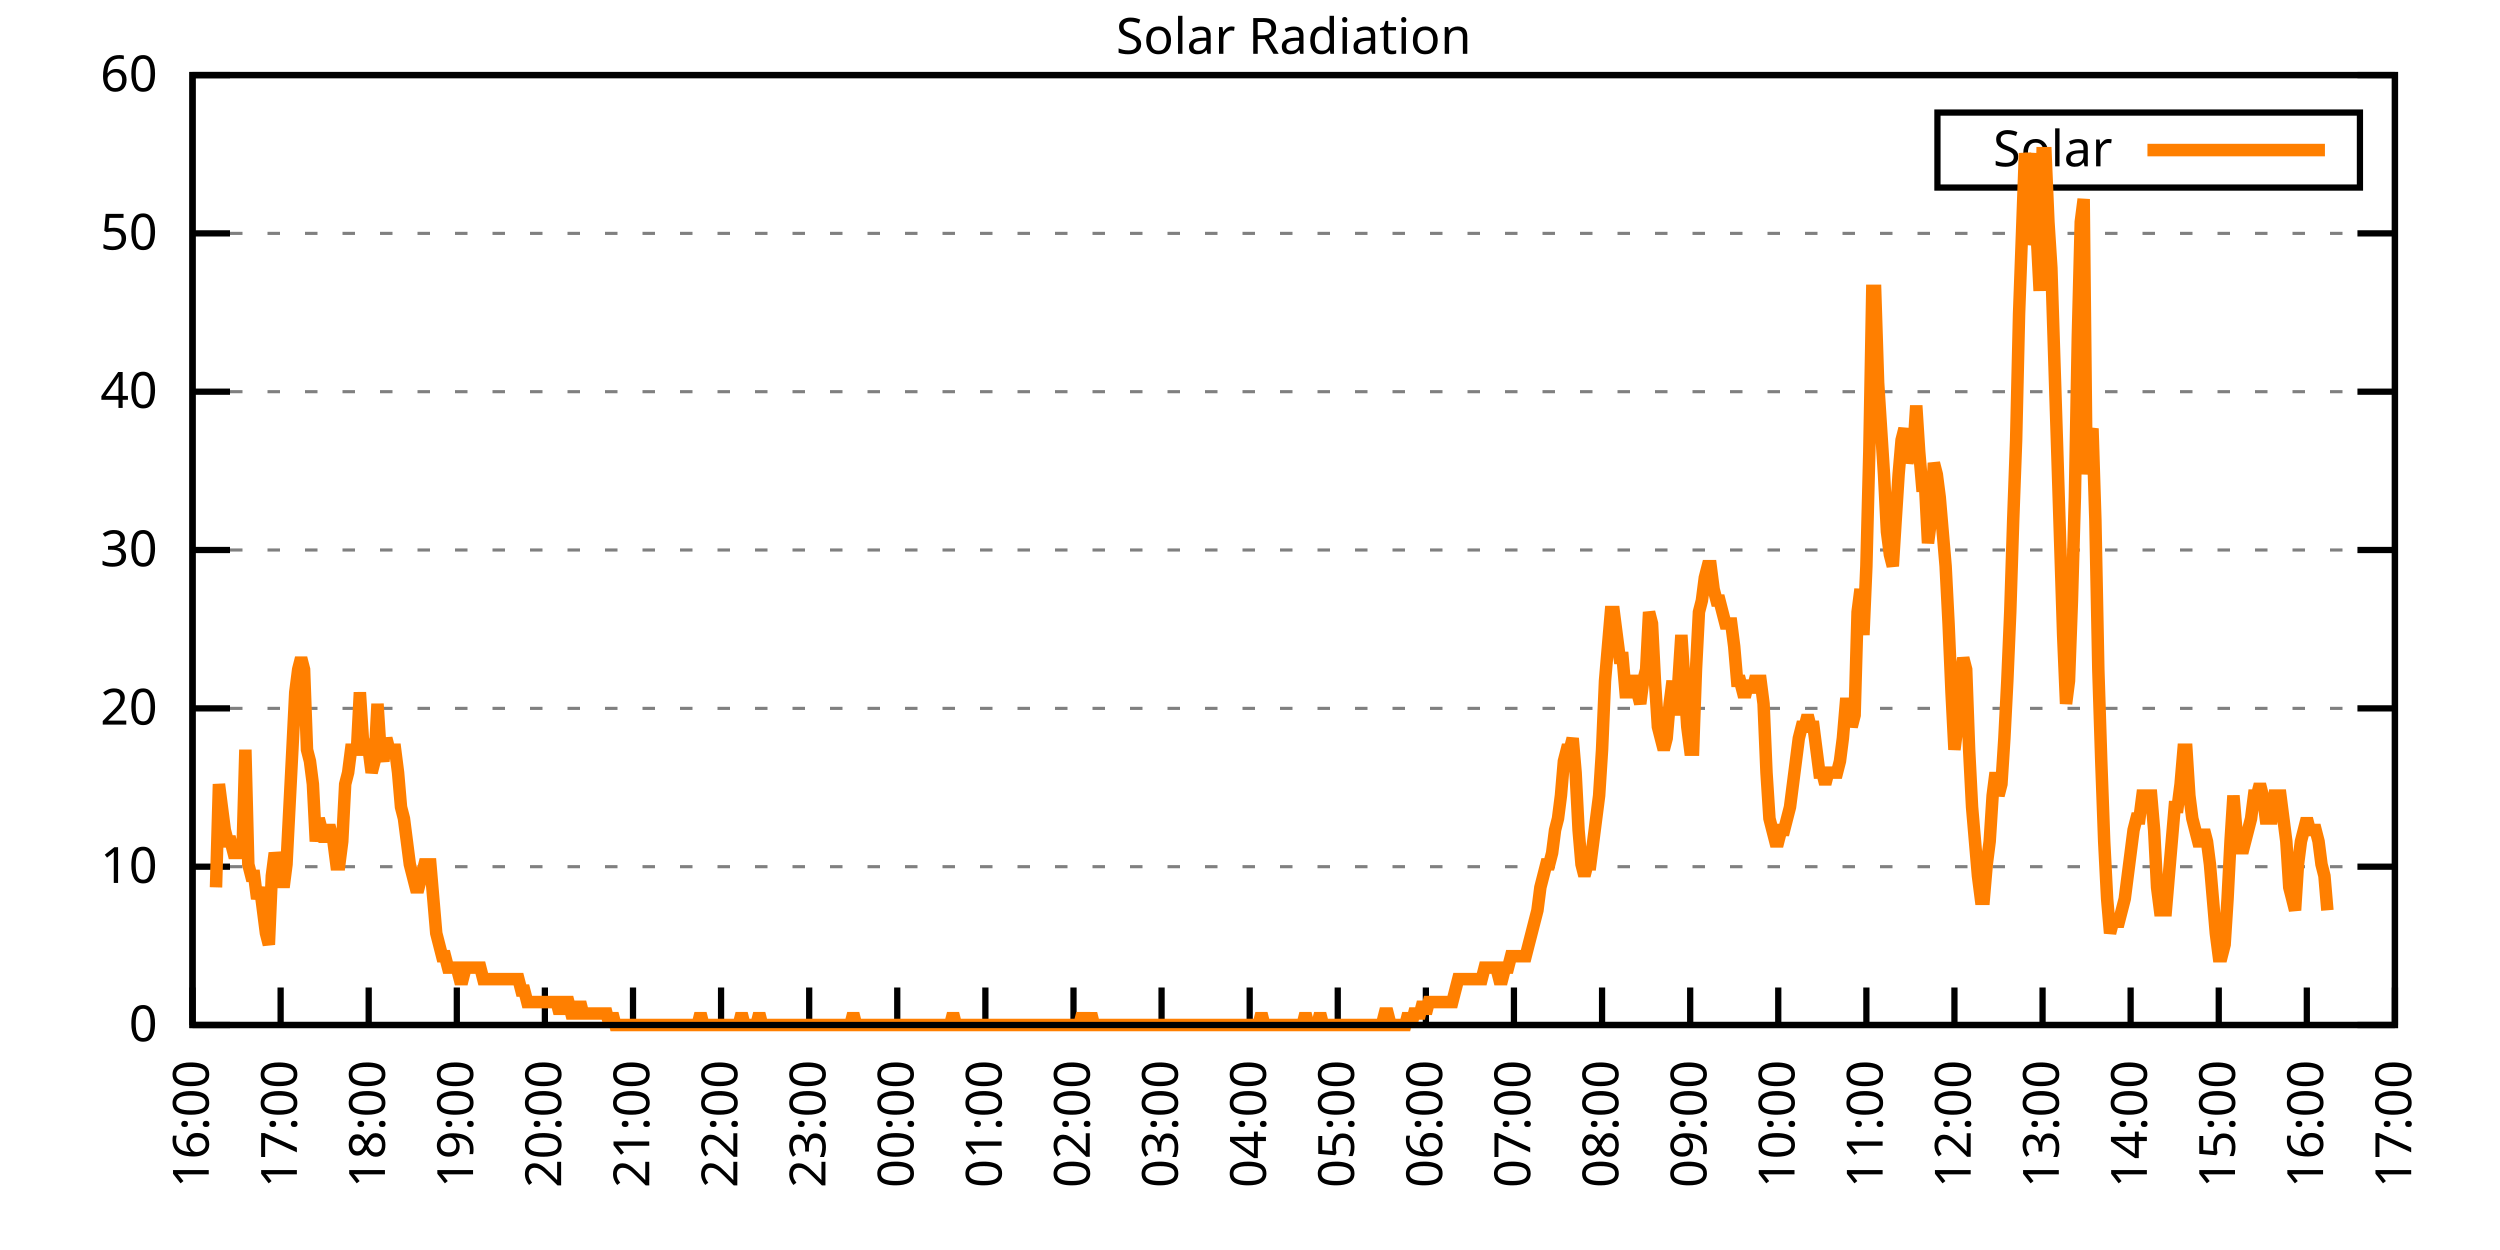
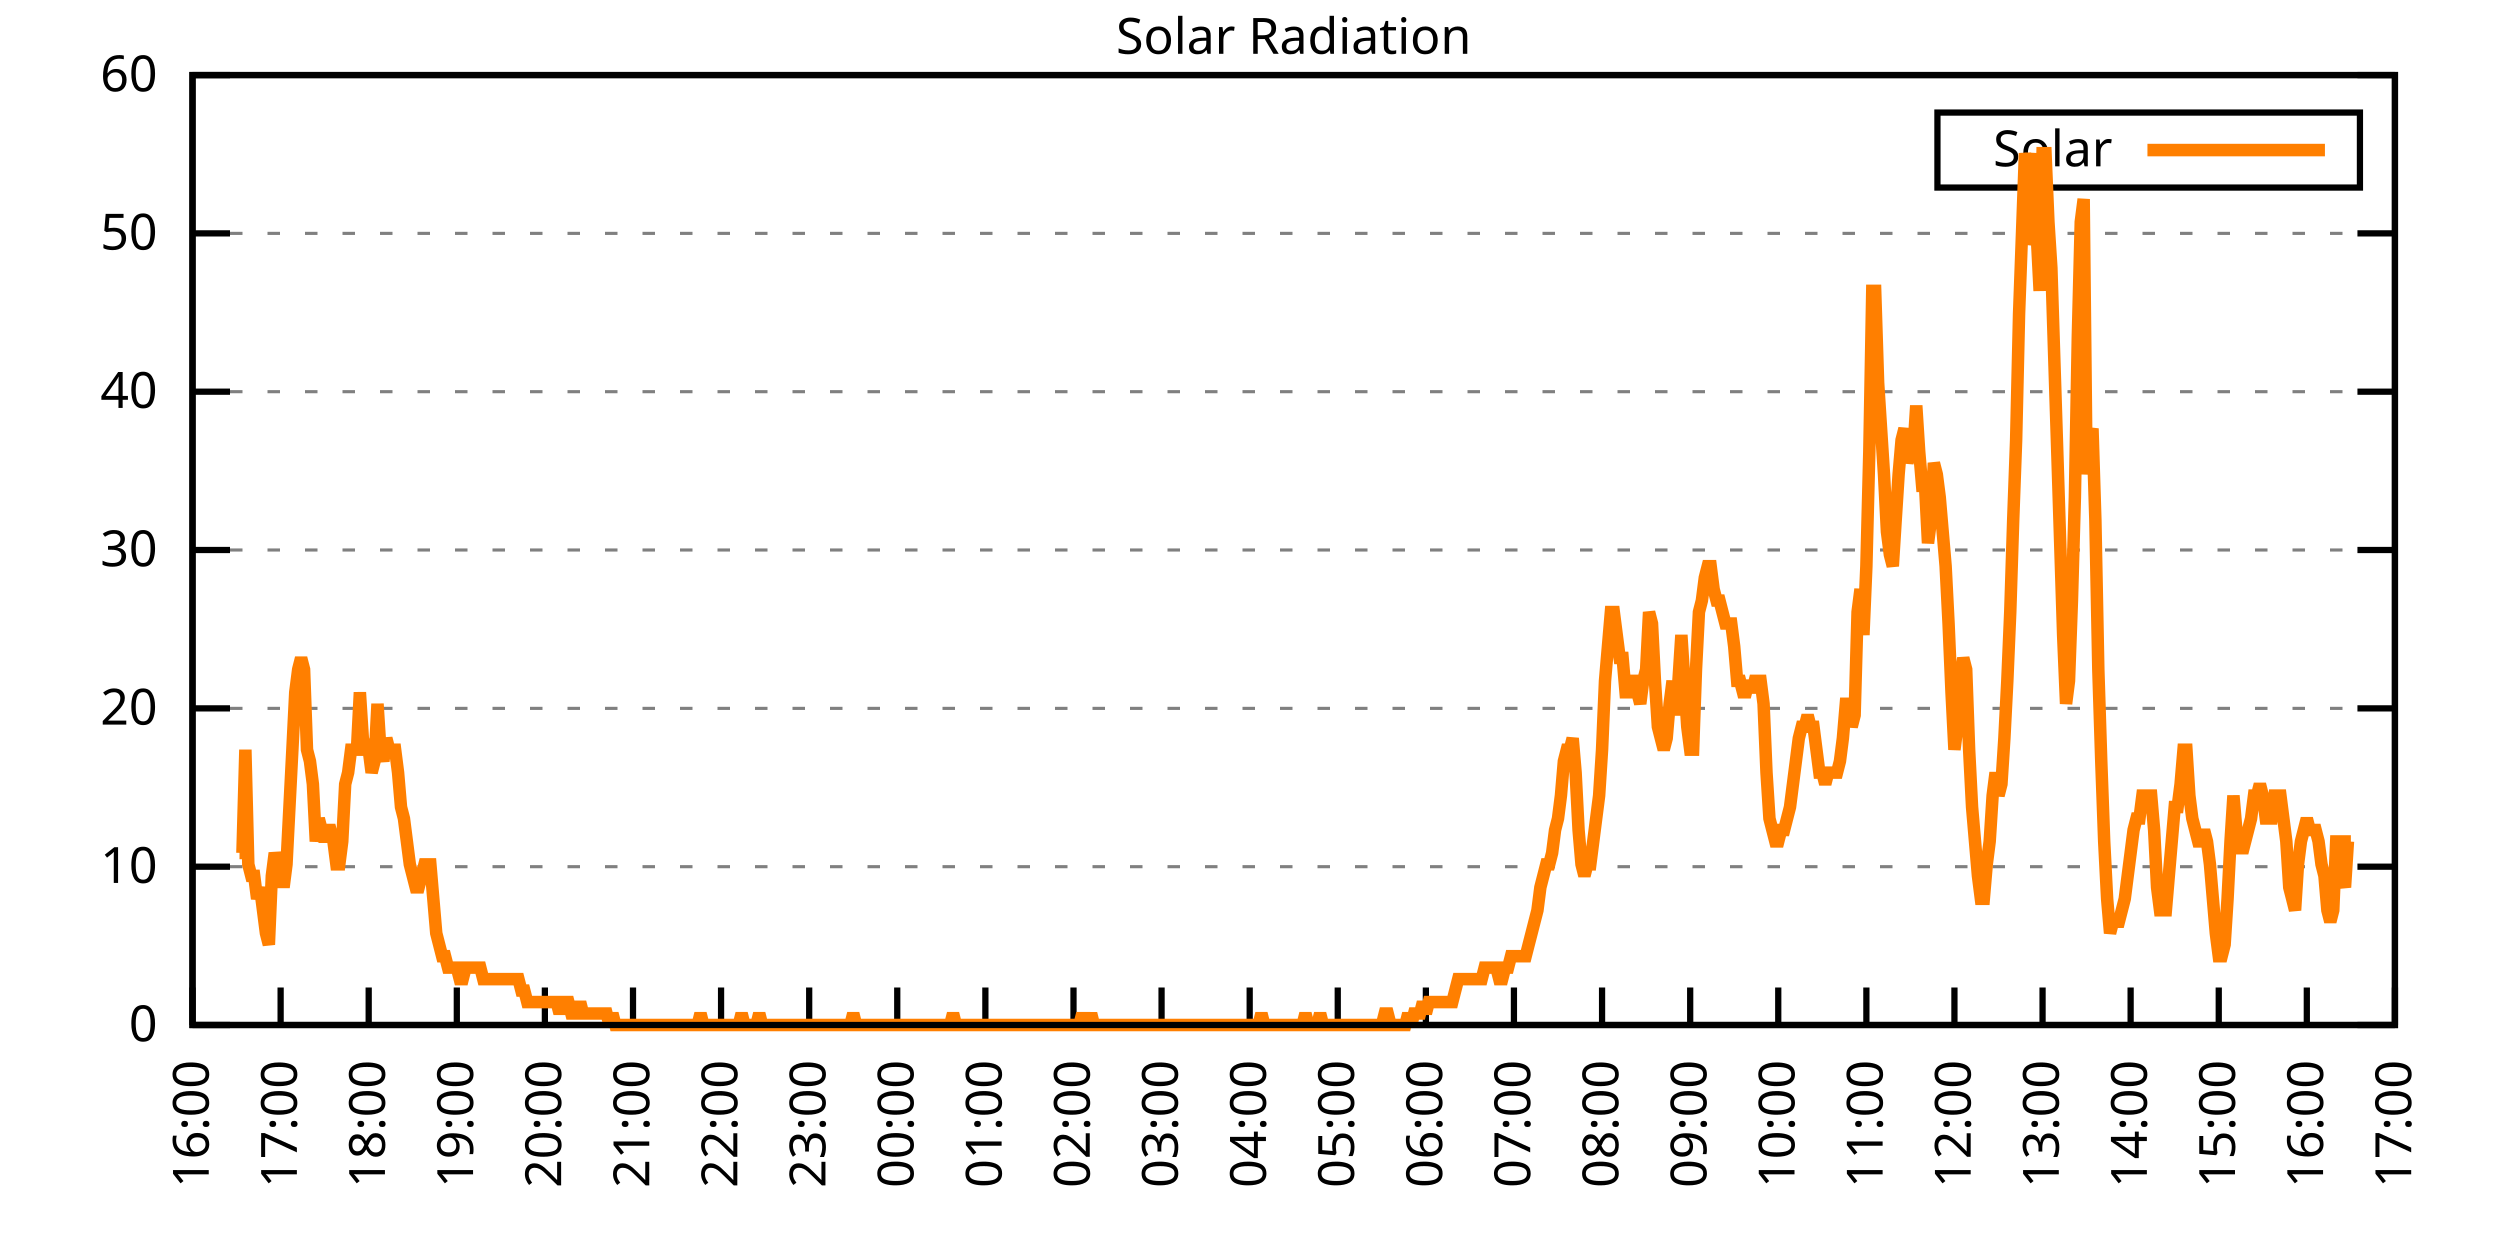
<svg xmlns="http://www.w3.org/2000/svg" xmlns:xlink="http://www.w3.org/1999/xlink" width="400" height="200" viewBox="0 0 400 200">
  <g id="gnuplot_canvas">
    <rect x="0" y="0" width="400" height="200" fill="none" />
    <defs>
      <circle id="gpDot" r="0.5" stroke-width="0.5" stroke="currentColor" />
      <path id="gpPt0" stroke-width="0.333" stroke="currentColor" d="M-1,0 h2 M0,-1 v2" />
      <path id="gpPt1" stroke-width="0.333" stroke="currentColor" d="M-1,-1 L1,1 M1,-1 L-1,1" />
      <path id="gpPt2" stroke-width="0.333" stroke="currentColor" d="M-1,0 L1,0 M0,-1 L0,1 M-1,-1 L1,1 M-1,1 L1,-1" />
      <rect id="gpPt3" stroke-width="0.333" stroke="currentColor" x="-1" y="-1" width="2" height="2" />
      <rect id="gpPt4" stroke-width="0.333" stroke="currentColor" fill="currentColor" x="-1" y="-1" width="2" height="2" />
      <circle id="gpPt5" stroke-width="0.333" stroke="currentColor" cx="0" cy="0" r="1" />
      <use xlink:href="#gpPt5" id="gpPt6" fill="currentColor" stroke="none" />
      <path id="gpPt7" stroke-width="0.333" stroke="currentColor" d="M0,-1.33 L-1.33,0.67 L1.33,0.67 z" />
      <use xlink:href="#gpPt7" id="gpPt8" fill="currentColor" stroke="none" />
      <use xlink:href="#gpPt7" id="gpPt9" stroke="currentColor" transform="rotate(180)" />
      <use xlink:href="#gpPt9" id="gpPt10" fill="currentColor" stroke="none" />
      <use xlink:href="#gpPt3" id="gpPt11" stroke="currentColor" transform="rotate(45)" />
      <use xlink:href="#gpPt11" id="gpPt12" fill="currentColor" stroke="none" />
      <path id="gpPt13" stroke-width="0.333" stroke="currentColor" d="M0,1.330 L1.265,0.411 L0.782,-1.067 L-0.782,-1.076 L-1.265,0.411 z" />
      <use xlink:href="#gpPt13" id="gpPt14" fill="currentColor" stroke="none" />
      <filter id="textbox" filterUnits="objectBoundingBox" x="0" y="0" height="1" width="1">
        <feFlood flood-color="white" flood-opacity="1" result="bgnd" />
        <feComposite in="SourceGraphic" in2="bgnd" operator="atop" />
      </filter>
      <filter id="greybox" filterUnits="objectBoundingBox" x="0" y="0" height="1" width="1">
        <feFlood flood-color="lightgrey" flood-opacity="1" result="grey" />
        <feComposite in="SourceGraphic" in2="grey" operator="atop" />
      </filter>
    </defs>
    <g fill="none" color="white" stroke="currentColor" stroke-width="1.00" stroke-linecap="butt" stroke-linejoin="miter">
</g>
    <g fill="none" color="black" stroke="currentColor" stroke-width="1.00" stroke-linecap="butt" stroke-linejoin="miter">
      <g stroke="none" shape-rendering="crispEdges">
        <polygon fill="rgb(255, 255, 255)" points="30.80,164.00 383.18,164.00 383.18,12.02 30.80,12.02 " />
      </g>
    </g>
    <g fill="none" color="black" stroke="currentColor" stroke-width="1.00" stroke-linecap="butt" stroke-linejoin="miter">
</g>
    <g fill="none" color="black" stroke="black" stroke-width="0.50" stroke-linecap="butt" stroke-linejoin="miter">
</g>
    <g fill="none" color="gray" stroke="currentColor" stroke-width="0.50" stroke-linecap="butt" stroke-linejoin="miter">
      <path stroke="gray" stroke-dasharray="2,4" class="gridline" d="M30.80,164.00 L383.19,164.00  " />
    </g>
    <g fill="none" color="gray" stroke="gray" stroke-width="1.00" stroke-linecap="butt" stroke-linejoin="miter">
</g>
    <g fill="none" color="black" stroke="currentColor" stroke-width="1.00" stroke-linecap="butt" stroke-linejoin="miter">
      <path stroke="black" d="M30.80,164.00 L36.80,164.00 M383.19,164.00 L377.19,164.00  " />
      <g transform="translate(25.20,166.60)" stroke="none" fill="black" font-family="Sans" font-size="8.00" text-anchor="end">
        <text>
          <tspan font-family="Sans"> 0</tspan>
        </text>
      </g>
    </g>
    <g fill="none" color="black" stroke="currentColor" stroke-width="1.00" stroke-linecap="butt" stroke-linejoin="miter">
</g>
    <g fill="none" color="black" stroke="black" stroke-width="0.50" stroke-linecap="butt" stroke-linejoin="miter">
</g>
    <g fill="none" color="gray" stroke="currentColor" stroke-width="0.50" stroke-linecap="butt" stroke-linejoin="miter">
      <path stroke="gray" stroke-dasharray="2,4" class="gridline" d="M30.80,138.67 L383.19,138.67  " />
    </g>
    <g fill="none" color="gray" stroke="gray" stroke-width="1.00" stroke-linecap="butt" stroke-linejoin="miter">
</g>
    <g fill="none" color="black" stroke="currentColor" stroke-width="1.00" stroke-linecap="butt" stroke-linejoin="miter">
      <path stroke="black" d="M30.80,138.67 L36.80,138.67 M383.19,138.67 L377.19,138.67  " />
      <g transform="translate(25.20,141.27)" stroke="none" fill="black" font-family="Sans" font-size="8.00" text-anchor="end">
        <text>
          <tspan font-family="Sans"> 10</tspan>
        </text>
      </g>
    </g>
    <g fill="none" color="black" stroke="currentColor" stroke-width="1.00" stroke-linecap="butt" stroke-linejoin="miter">
</g>
    <g fill="none" color="black" stroke="black" stroke-width="0.50" stroke-linecap="butt" stroke-linejoin="miter">
</g>
    <g fill="none" color="gray" stroke="currentColor" stroke-width="0.50" stroke-linecap="butt" stroke-linejoin="miter">
      <path stroke="gray" stroke-dasharray="2,4" class="gridline" d="M30.80,113.34 L383.19,113.34  " />
    </g>
    <g fill="none" color="gray" stroke="gray" stroke-width="1.00" stroke-linecap="butt" stroke-linejoin="miter">
</g>
    <g fill="none" color="black" stroke="currentColor" stroke-width="1.00" stroke-linecap="butt" stroke-linejoin="miter">
      <path stroke="black" d="M30.80,113.34 L36.80,113.34 M383.19,113.34 L377.19,113.34  " />
      <g transform="translate(25.20,115.94)" stroke="none" fill="black" font-family="Sans" font-size="8.00" text-anchor="end">
        <text>
          <tspan font-family="Sans"> 20</tspan>
        </text>
      </g>
    </g>
    <g fill="none" color="black" stroke="currentColor" stroke-width="1.00" stroke-linecap="butt" stroke-linejoin="miter">
</g>
    <g fill="none" color="black" stroke="black" stroke-width="0.50" stroke-linecap="butt" stroke-linejoin="miter">
</g>
    <g fill="none" color="gray" stroke="currentColor" stroke-width="0.50" stroke-linecap="butt" stroke-linejoin="miter">
      <path stroke="gray" stroke-dasharray="2,4" class="gridline" d="M30.80,88.00 L383.19,88.00  " />
    </g>
    <g fill="none" color="gray" stroke="gray" stroke-width="1.00" stroke-linecap="butt" stroke-linejoin="miter">
</g>
    <g fill="none" color="black" stroke="currentColor" stroke-width="1.00" stroke-linecap="butt" stroke-linejoin="miter">
      <path stroke="black" d="M30.80,88.00 L36.80,88.00 M383.19,88.00 L377.19,88.00  " />
      <g transform="translate(25.20,90.60)" stroke="none" fill="black" font-family="Sans" font-size="8.00" text-anchor="end">
        <text>
          <tspan font-family="Sans"> 30</tspan>
        </text>
      </g>
    </g>
    <g fill="none" color="black" stroke="currentColor" stroke-width="1.00" stroke-linecap="butt" stroke-linejoin="miter">
</g>
    <g fill="none" color="black" stroke="black" stroke-width="0.50" stroke-linecap="butt" stroke-linejoin="miter">
</g>
    <g fill="none" color="gray" stroke="currentColor" stroke-width="0.50" stroke-linecap="butt" stroke-linejoin="miter">
      <path stroke="gray" stroke-dasharray="2,4" class="gridline" d="M30.80,62.67 L383.19,62.67  " />
    </g>
    <g fill="none" color="gray" stroke="gray" stroke-width="1.00" stroke-linecap="butt" stroke-linejoin="miter">
</g>
    <g fill="none" color="black" stroke="currentColor" stroke-width="1.00" stroke-linecap="butt" stroke-linejoin="miter">
      <path stroke="black" d="M30.80,62.67 L36.80,62.67 M383.19,62.67 L377.19,62.67  " />
      <g transform="translate(25.20,65.27)" stroke="none" fill="black" font-family="Sans" font-size="8.00" text-anchor="end">
        <text>
          <tspan font-family="Sans"> 40</tspan>
        </text>
      </g>
    </g>
    <g fill="none" color="black" stroke="currentColor" stroke-width="1.00" stroke-linecap="butt" stroke-linejoin="miter">
</g>
    <g fill="none" color="black" stroke="black" stroke-width="0.50" stroke-linecap="butt" stroke-linejoin="miter">
</g>
    <g fill="none" color="gray" stroke="currentColor" stroke-width="0.50" stroke-linecap="butt" stroke-linejoin="miter">
      <path stroke="gray" stroke-dasharray="2,4" class="gridline" d="M30.80,37.34 L383.19,37.34  " />
    </g>
    <g fill="none" color="gray" stroke="gray" stroke-width="1.00" stroke-linecap="butt" stroke-linejoin="miter">
</g>
    <g fill="none" color="black" stroke="currentColor" stroke-width="1.00" stroke-linecap="butt" stroke-linejoin="miter">
      <path stroke="black" d="M30.80,37.34 L36.80,37.34 M383.19,37.34 L377.19,37.34  " />
      <g transform="translate(25.20,39.94)" stroke="none" fill="black" font-family="Sans" font-size="8.00" text-anchor="end">
        <text>
          <tspan font-family="Sans"> 50</tspan>
        </text>
      </g>
    </g>
    <g fill="none" color="black" stroke="currentColor" stroke-width="1.00" stroke-linecap="butt" stroke-linejoin="miter">
</g>
    <g fill="none" color="black" stroke="black" stroke-width="0.50" stroke-linecap="butt" stroke-linejoin="miter">
</g>
    <g fill="none" color="gray" stroke="currentColor" stroke-width="0.50" stroke-linecap="butt" stroke-linejoin="miter">
      <path stroke="gray" stroke-dasharray="2,4" class="gridline" d="M30.80,12.01 L383.19,12.01  " />
    </g>
    <g fill="none" color="gray" stroke="gray" stroke-width="1.00" stroke-linecap="butt" stroke-linejoin="miter">
</g>
    <g fill="none" color="black" stroke="currentColor" stroke-width="1.00" stroke-linecap="butt" stroke-linejoin="miter">
      <path stroke="black" d="M30.80,12.01 L36.80,12.01 M383.19,12.01 L377.19,12.01  " />
      <g transform="translate(25.20,14.61)" stroke="none" fill="black" font-family="Sans" font-size="8.00" text-anchor="end">
        <text>
          <tspan font-family="Sans"> 60</tspan>
        </text>
      </g>
    </g>
    <g fill="none" color="black" stroke="currentColor" stroke-width="1.00" stroke-linecap="butt" stroke-linejoin="miter">
      <path stroke="black" d="M30.80,164.00 L30.80,158.00  " />
      <g transform="translate(33.40,169.60) rotate(270.00)" stroke="none" fill="black" font-family="Sans" font-size="8.00" text-anchor="end">
        <text>
          <tspan font-family="Sans">16:00</tspan>
        </text>
      </g>
    </g>
    <g fill="none" color="black" stroke="currentColor" stroke-width="1.00" stroke-linecap="butt" stroke-linejoin="miter">
      <path stroke="black" d="M44.90,164.00 L44.90,158.00  " />
      <g transform="translate(47.50,169.60) rotate(270.00)" stroke="none" fill="black" font-family="Sans" font-size="8.00" text-anchor="end">
        <text>
          <tspan font-family="Sans">17:00</tspan>
        </text>
      </g>
    </g>
    <g fill="none" color="black" stroke="currentColor" stroke-width="1.00" stroke-linecap="butt" stroke-linejoin="miter">
      <path stroke="black" d="M58.99,164.00 L58.99,158.00  " />
      <g transform="translate(61.59,169.60) rotate(270.00)" stroke="none" fill="black" font-family="Sans" font-size="8.00" text-anchor="end">
        <text>
          <tspan font-family="Sans">18:00</tspan>
        </text>
      </g>
    </g>
    <g fill="none" color="black" stroke="currentColor" stroke-width="1.00" stroke-linecap="butt" stroke-linejoin="miter">
      <path stroke="black" d="M73.09,164.00 L73.09,158.00  " />
      <g transform="translate(75.69,169.60) rotate(270.00)" stroke="none" fill="black" font-family="Sans" font-size="8.00" text-anchor="end">
        <text>
          <tspan font-family="Sans">19:00</tspan>
        </text>
      </g>
    </g>
    <g fill="none" color="black" stroke="currentColor" stroke-width="1.00" stroke-linecap="butt" stroke-linejoin="miter">
      <path stroke="black" d="M87.18,164.00 L87.18,158.00  " />
      <g transform="translate(89.78,169.60) rotate(270.00)" stroke="none" fill="black" font-family="Sans" font-size="8.00" text-anchor="end">
        <text>
          <tspan font-family="Sans">20:00</tspan>
        </text>
      </g>
    </g>
    <g fill="none" color="black" stroke="currentColor" stroke-width="1.00" stroke-linecap="butt" stroke-linejoin="miter">
      <path stroke="black" d="M101.28,164.00 L101.28,158.00  " />
      <g transform="translate(103.88,169.60) rotate(270.00)" stroke="none" fill="black" font-family="Sans" font-size="8.00" text-anchor="end">
        <text>
          <tspan font-family="Sans">21:00</tspan>
        </text>
      </g>
    </g>
    <g fill="none" color="black" stroke="currentColor" stroke-width="1.00" stroke-linecap="butt" stroke-linejoin="miter">
      <path stroke="black" d="M115.37,164.00 L115.37,158.00  " />
      <g transform="translate(117.97,169.60) rotate(270.00)" stroke="none" fill="black" font-family="Sans" font-size="8.00" text-anchor="end">
        <text>
          <tspan font-family="Sans">22:00</tspan>
        </text>
      </g>
    </g>
    <g fill="none" color="black" stroke="currentColor" stroke-width="1.00" stroke-linecap="butt" stroke-linejoin="miter">
      <path stroke="black" d="M129.47,164.00 L129.47,158.00  " />
      <g transform="translate(132.07,169.60) rotate(270.00)" stroke="none" fill="black" font-family="Sans" font-size="8.00" text-anchor="end">
        <text>
          <tspan font-family="Sans">23:00</tspan>
        </text>
      </g>
    </g>
    <g fill="none" color="black" stroke="currentColor" stroke-width="1.00" stroke-linecap="butt" stroke-linejoin="miter">
      <path stroke="black" d="M143.56,164.00 L143.56,158.00  " />
      <g transform="translate(146.16,169.60) rotate(270.00)" stroke="none" fill="black" font-family="Sans" font-size="8.00" text-anchor="end">
        <text>
          <tspan font-family="Sans">00:00</tspan>
        </text>
      </g>
    </g>
    <g fill="none" color="black" stroke="currentColor" stroke-width="1.00" stroke-linecap="butt" stroke-linejoin="miter">
      <path stroke="black" d="M157.66,164.00 L157.66,158.00  " />
      <g transform="translate(160.26,169.60) rotate(270.00)" stroke="none" fill="black" font-family="Sans" font-size="8.00" text-anchor="end">
        <text>
          <tspan font-family="Sans">01:00</tspan>
        </text>
      </g>
    </g>
    <g fill="none" color="black" stroke="currentColor" stroke-width="1.00" stroke-linecap="butt" stroke-linejoin="miter">
      <path stroke="black" d="M171.76,164.00 L171.76,158.00  " />
      <g transform="translate(174.36,169.60) rotate(270.00)" stroke="none" fill="black" font-family="Sans" font-size="8.00" text-anchor="end">
        <text>
          <tspan font-family="Sans">02:00</tspan>
        </text>
      </g>
    </g>
    <g fill="none" color="black" stroke="currentColor" stroke-width="1.00" stroke-linecap="butt" stroke-linejoin="miter">
      <path stroke="black" d="M185.85,164.00 L185.85,158.00  " />
      <g transform="translate(188.45,169.60) rotate(270.00)" stroke="none" fill="black" font-family="Sans" font-size="8.00" text-anchor="end">
        <text>
          <tspan font-family="Sans">03:00</tspan>
        </text>
      </g>
    </g>
    <g fill="none" color="black" stroke="currentColor" stroke-width="1.00" stroke-linecap="butt" stroke-linejoin="miter">
      <path stroke="black" d="M199.95,164.00 L199.95,158.00  " />
      <g transform="translate(202.55,169.60) rotate(270.00)" stroke="none" fill="black" font-family="Sans" font-size="8.00" text-anchor="end">
        <text>
          <tspan font-family="Sans">04:00</tspan>
        </text>
      </g>
    </g>
    <g fill="none" color="black" stroke="currentColor" stroke-width="1.00" stroke-linecap="butt" stroke-linejoin="miter">
      <path stroke="black" d="M214.04,164.00 L214.04,158.00  " />
      <g transform="translate(216.64,169.60) rotate(270.00)" stroke="none" fill="black" font-family="Sans" font-size="8.00" text-anchor="end">
        <text>
          <tspan font-family="Sans">05:00</tspan>
        </text>
      </g>
    </g>
    <g fill="none" color="black" stroke="currentColor" stroke-width="1.00" stroke-linecap="butt" stroke-linejoin="miter">
      <path stroke="black" d="M228.14,164.00 L228.14,158.00  " />
      <g transform="translate(230.74,169.60) rotate(270.00)" stroke="none" fill="black" font-family="Sans" font-size="8.00" text-anchor="end">
        <text>
          <tspan font-family="Sans">06:00</tspan>
        </text>
      </g>
    </g>
    <g fill="none" color="black" stroke="currentColor" stroke-width="1.00" stroke-linecap="butt" stroke-linejoin="miter">
      <path stroke="black" d="M242.23,164.00 L242.23,158.00  " />
      <g transform="translate(244.83,169.60) rotate(270.00)" stroke="none" fill="black" font-family="Sans" font-size="8.00" text-anchor="end">
        <text>
          <tspan font-family="Sans">07:00</tspan>
        </text>
      </g>
    </g>
    <g fill="none" color="black" stroke="currentColor" stroke-width="1.00" stroke-linecap="butt" stroke-linejoin="miter">
      <path stroke="black" d="M256.33,164.00 L256.33,158.00  " />
      <g transform="translate(258.93,169.60) rotate(270.00)" stroke="none" fill="black" font-family="Sans" font-size="8.00" text-anchor="end">
        <text>
          <tspan font-family="Sans">08:00</tspan>
        </text>
      </g>
    </g>
    <g fill="none" color="black" stroke="currentColor" stroke-width="1.00" stroke-linecap="butt" stroke-linejoin="miter">
      <path stroke="black" d="M270.43,164.00 L270.43,158.00  " />
      <g transform="translate(273.03,169.60) rotate(270.00)" stroke="none" fill="black" font-family="Sans" font-size="8.00" text-anchor="end">
        <text>
          <tspan font-family="Sans">09:00</tspan>
        </text>
      </g>
    </g>
    <g fill="none" color="black" stroke="currentColor" stroke-width="1.00" stroke-linecap="butt" stroke-linejoin="miter">
      <path stroke="black" d="M284.52,164.00 L284.52,158.00  " />
      <g transform="translate(287.12,169.60) rotate(270.00)" stroke="none" fill="black" font-family="Sans" font-size="8.00" text-anchor="end">
        <text>
          <tspan font-family="Sans">10:00</tspan>
        </text>
      </g>
    </g>
    <g fill="none" color="black" stroke="currentColor" stroke-width="1.00" stroke-linecap="butt" stroke-linejoin="miter">
      <path stroke="black" d="M298.62,164.00 L298.62,158.00  " />
      <g transform="translate(301.22,169.60) rotate(270.00)" stroke="none" fill="black" font-family="Sans" font-size="8.00" text-anchor="end">
        <text>
          <tspan font-family="Sans">11:00</tspan>
        </text>
      </g>
    </g>
    <g fill="none" color="black" stroke="currentColor" stroke-width="1.00" stroke-linecap="butt" stroke-linejoin="miter">
      <path stroke="black" d="M312.71,164.00 L312.71,158.00  " />
      <g transform="translate(315.31,169.60) rotate(270.00)" stroke="none" fill="black" font-family="Sans" font-size="8.00" text-anchor="end">
        <text>
          <tspan font-family="Sans">12:00</tspan>
        </text>
      </g>
    </g>
    <g fill="none" color="black" stroke="currentColor" stroke-width="1.00" stroke-linecap="butt" stroke-linejoin="miter">
      <path stroke="black" d="M326.81,164.00 L326.81,158.00  " />
      <g transform="translate(329.41,169.60) rotate(270.00)" stroke="none" fill="black" font-family="Sans" font-size="8.00" text-anchor="end">
        <text>
          <tspan font-family="Sans">13:00</tspan>
        </text>
      </g>
    </g>
    <g fill="none" color="black" stroke="currentColor" stroke-width="1.00" stroke-linecap="butt" stroke-linejoin="miter">
      <path stroke="black" d="M340.90,164.00 L340.90,158.00  " />
      <g transform="translate(343.50,169.60) rotate(270.00)" stroke="none" fill="black" font-family="Sans" font-size="8.00" text-anchor="end">
        <text>
          <tspan font-family="Sans">14:00</tspan>
        </text>
      </g>
    </g>
    <g fill="none" color="black" stroke="currentColor" stroke-width="1.00" stroke-linecap="butt" stroke-linejoin="miter">
      <path stroke="black" d="M355.00,164.00 L355.00,158.00  " />
      <g transform="translate(357.60,169.60) rotate(270.00)" stroke="none" fill="black" font-family="Sans" font-size="8.00" text-anchor="end">
        <text>
          <tspan font-family="Sans">15:00</tspan>
        </text>
      </g>
    </g>
    <g fill="none" color="black" stroke="currentColor" stroke-width="1.00" stroke-linecap="butt" stroke-linejoin="miter">
      <path stroke="black" d="M369.09,164.00 L369.09,158.00  " />
      <g transform="translate(371.69,169.60) rotate(270.00)" stroke="none" fill="black" font-family="Sans" font-size="8.00" text-anchor="end">
        <text>
          <tspan font-family="Sans">16:00</tspan>
        </text>
      </g>
    </g>
    <g fill="none" color="black" stroke="currentColor" stroke-width="1.00" stroke-linecap="butt" stroke-linejoin="miter">
      <path stroke="black" d="M383.19,164.00 L383.19,158.00  " />
      <g transform="translate(385.79,169.60) rotate(270.00)" stroke="none" fill="black" font-family="Sans" font-size="8.00" text-anchor="end">
        <text>
          <tspan font-family="Sans">17:00</tspan>
        </text>
      </g>
    </g>
    <g fill="none" color="black" stroke="currentColor" stroke-width="1.00" stroke-linecap="butt" stroke-linejoin="miter">
</g>
    <g fill="none" color="black" stroke="currentColor" stroke-width="1.00" stroke-linecap="butt" stroke-linejoin="miter">
      <path stroke="black" d="M30.80,12.01 L30.80,164.00 L383.19,164.00 L383.19,12.01 L30.80,12.01 Z  " />
    </g>
    <g fill="none" color="black" stroke="currentColor" stroke-width="1.00" stroke-linecap="butt" stroke-linejoin="miter">
</g>
    <g fill="none" color="black" stroke="currentColor" stroke-width="1.00" stroke-linecap="butt" stroke-linejoin="miter">
      <path stroke="black" d="M309.99,30.01 L309.99,18.01 L377.59,18.01 L377.59,30.01 L309.99,30.01 Z  " />
    </g>
    <g id="Solar_Radiation_plot_1">
      <g fill="none" color="white" stroke="black" stroke-width="2.00" stroke-linecap="butt" stroke-linejoin="miter">
</g>
      <g fill="none" color="black" stroke="currentColor" stroke-width="2.00" stroke-linecap="butt" stroke-linejoin="miter">
        <g transform="translate(337.99,26.61)" stroke="none" fill="black" font-family="Sans" font-size="8.00" text-anchor="end">
          <text>
            <tspan font-family="Sans">Solar</tspan>
          </text>
        </g>
      </g>
      <g fill="none" color="black" stroke="currentColor" stroke-width="2.00" stroke-linecap="butt" stroke-linejoin="miter">
-         <path stroke="rgb(255, 127,   0)" d="M343.59,24.01 L371.99,24.01 M34.56,141.98 L35.03,125.46 L35.50,129.13 L35.97,132.80 L36.44,134.63 L36.91,134.63   L37.38,136.47 L37.85,136.47 L38.32,136.47 L38.79,136.47 L39.26,119.95 L39.73,138.30 L40.20,140.14 L40.67,140.14   L41.14,143.81 L41.61,141.98 L42.08,145.65 L42.55,149.32 L43.02,151.15 L43.49,140.14 L43.96,136.47 L44.43,138.30   L44.90,138.30 L45.37,141.98 L45.84,138.30 L46.31,129.13 L46.78,119.95 L47.24,110.77 L47.71,107.10 L48.18,105.27   L48.65,107.10 L49.12,119.95 L49.59,121.79 L50.06,125.46 L50.53,134.63 L51.00,130.96 L51.47,132.80 L51.94,134.63   L52.41,132.80 L52.88,132.80 L53.35,134.63 L53.82,138.30 L54.29,138.30 L54.76,134.63 L55.23,125.46 L55.70,123.62   L56.17,119.95 L56.64,119.95 L57.11,119.95 L57.58,110.77 L58.05,118.12 L58.52,119.95 L58.99,119.95 L59.46,123.62   L59.93,121.79 L60.40,112.61 L60.87,119.95 L61.34,121.79 L61.81,118.12 L62.28,119.95 L62.75,119.95 L63.22,119.95   L63.69,123.62 L64.16,129.13 L64.63,130.96 L65.10,134.63 L65.57,138.30 L66.04,140.14 L66.51,141.98 L66.98,141.98   L67.45,140.14 L67.92,138.30 L68.39,138.30 L68.86,138.30 L69.33,143.81 L69.80,149.32 L70.27,151.15 L70.74,152.99   L71.21,152.99 L71.68,154.82 L72.15,154.82 L72.62,154.82 L73.09,154.82 L73.56,156.66 L74.03,156.66 L74.50,154.82   L74.97,154.82 L75.44,154.82 L75.91,154.82 L76.38,154.82 L76.85,154.82 L77.32,156.66 L77.79,156.66 L78.26,156.66   L78.73,156.66 L79.19,156.66 L79.66,156.66 L80.13,156.66 L80.60,156.66 L81.07,156.66 L81.54,156.66 L82.01,156.66   L82.48,156.66 L82.95,156.66 L83.42,158.49 L83.89,158.49 L84.36,160.33 L84.83,160.33 L85.30,160.33 L85.77,160.33   L86.24,160.33 L86.71,160.33 L87.18,160.33 L87.65,160.33 L88.12,160.33 L88.59,160.33 L89.06,160.33 L89.53,162.16   L90.00,160.33 L90.47,160.33 L90.94,160.33 L91.41,162.16 L91.88,162.16 L92.35,162.16 L92.82,160.33 L93.29,162.16   L93.76,162.16 L94.23,162.16 L94.70,162.16 L95.17,162.16 L95.64,162.16 L96.11,162.16 L96.58,162.16 L97.05,162.16   L97.52,164.00 L97.99,162.16 L98.46,164.00 L98.93,164.00 L99.40,164.00 L99.87,164.00 L100.34,164.00 L100.81,164.00   L101.28,164.00 L101.75,164.00 L102.22,164.00 L102.69,164.00 L103.16,164.00 L103.63,164.00 L104.10,164.00 L104.57,164.00   L105.04,164.00 L105.51,164.00 L105.98,164.00 L106.45,164.00 L106.92,164.00 L107.39,164.00 L107.86,164.00 L108.33,164.00   L108.80,164.00 L109.27,164.00 L109.74,164.00 L110.21,164.00 L110.68,164.00 L111.14,164.00 L111.61,164.00 L112.08,162.16   L112.55,164.00 L113.02,164.00 L113.49,164.00 L113.96,164.00 L114.43,164.00 L114.90,164.00 L115.37,164.00 L115.84,164.00   L116.31,164.00 L116.78,164.00 L117.25,164.00 L117.72,164.00 L118.19,164.00 L118.66,162.16 L119.13,164.00 L119.60,164.00   L120.07,164.00 L120.54,164.00 L121.01,164.00 L121.48,162.16 L121.95,164.00 L122.42,164.00 L122.89,164.00 L123.36,164.00   L123.83,164.00 L124.30,164.00 L124.77,164.00 L125.24,164.00 L125.71,164.00 L126.18,164.00 L126.65,164.00 L127.12,164.00   L127.59,164.00 L128.06,164.00 L128.53,164.00 L129.00,164.00 L129.47,164.00 L129.94,164.00 L130.41,164.00 L130.88,164.00   L131.35,164.00 L131.82,164.00 L132.29,164.00 L132.76,164.00 L133.23,164.00 L133.70,164.00 L134.17,164.00 L134.64,164.00   L135.11,164.00 L135.58,164.00 L136.05,164.00 L136.52,162.16 L136.99,164.00 L137.46,164.00 L137.93,164.00 L138.40,164.00   L138.87,164.00 L139.34,164.00 L139.81,164.00 L140.28,164.00 L140.75,164.00 L141.22,164.00 L141.69,164.00 L142.16,164.00   L142.63,164.00 L143.09,164.00 L143.56,164.00 L144.03,164.00 L144.50,164.00 L144.97,164.00 L145.44,164.00 L145.91,164.00   L146.38,164.00 L146.85,164.00 L147.32,164.00 L147.79,164.00 L148.26,164.00 L148.73,164.00 L149.20,164.00 L149.67,164.00   L150.14,164.00 L150.61,164.00 L151.08,164.00 L151.55,164.00 L152.02,164.00 L152.49,162.16 L152.96,164.00 L153.43,164.00   L153.90,164.00 L154.37,164.00 L154.84,164.00 L155.31,164.00 L155.78,164.00 L156.25,164.00 L156.72,164.00 L157.19,164.00   L157.66,164.00 L158.13,164.00 L158.60,164.00 L159.07,164.00 L159.54,164.00 L160.01,164.00 L160.48,164.00 L160.95,164.00   L161.42,164.00 L161.89,164.00 L162.36,164.00 L162.83,164.00 L163.30,164.00 L163.77,164.00 L164.24,164.00 L164.71,164.00   L165.18,164.00 L165.65,164.00 L166.12,164.00 L166.59,164.00 L167.06,164.00 L167.53,164.00 L168.00,164.00 L168.47,164.00   L168.94,164.00 L169.41,164.00 L169.88,164.00 L170.35,164.00 L170.82,164.00 L171.29,164.00 L171.76,164.00 L172.23,164.00   L172.70,164.00 L173.17,162.16 L173.64,164.00 L174.11,164.00 L174.58,162.16 L175.04,164.00 L175.51,164.00 L175.98,164.00   L176.45,164.00 L176.92,164.00 L177.39,164.00 L177.86,164.00 L178.33,164.00 L178.80,164.00 L179.27,164.00 L179.74,164.00   L180.21,164.00 L180.68,164.00 L181.15,164.00 L181.62,164.00 L182.09,164.00 L182.56,164.00 L183.03,164.00 L183.50,164.00   L183.97,164.00 L184.44,164.00 L184.91,164.00 L185.38,164.00 L185.85,164.00 L186.32,164.00 L186.79,164.00 L187.26,164.00   L187.73,164.00 L188.20,164.00 L188.67,164.00 L189.14,164.00 L189.61,164.00 L190.08,164.00 L190.55,164.00 L191.02,164.00   L191.49,164.00 L191.96,164.00 L192.43,164.00 L192.90,164.00 L193.37,164.00 L193.84,164.00 L194.31,164.00 L194.78,164.00   L195.25,164.00 L195.72,164.00 L196.19,164.00 L196.66,164.00 L197.13,164.00 L197.60,164.00 L198.07,164.00 L198.54,164.00   L199.01,164.00 L199.48,164.00 L199.95,164.00 L200.42,164.00 L200.89,164.00 L201.36,164.00 L201.83,162.16 L202.30,164.00   L202.77,164.00 L203.24,164.00 L203.71,164.00 L204.18,164.00 L204.65,164.00 L205.12,164.00 L205.59,164.00 L206.06,164.00   L206.53,164.00 L207.00,164.00 L207.46,164.00 L207.93,164.00 L208.40,164.00 L208.87,162.16 L209.34,164.00 L209.81,164.00   L210.28,164.00 L210.75,164.00 L211.22,162.16 L211.69,164.00 L212.16,164.00 L212.63,164.00 L213.10,164.00 L213.57,164.00   L214.04,164.00 L214.51,164.00 L214.98,164.00 L215.45,164.00 L215.92,164.00 L216.39,164.00 L216.86,164.00 L217.33,164.00   L217.80,164.00 L218.27,164.00 L218.74,164.00 L219.21,164.00 L219.68,164.00 L220.15,164.00 L220.62,164.00 L221.09,164.00   L221.56,162.16 L222.03,162.16 L222.50,164.00 L222.97,164.00 L223.44,164.00 L223.91,164.00 L224.38,164.00 L224.85,164.00   L225.32,162.16 L225.79,164.00 L226.26,162.16 L226.73,162.16 L227.20,162.16 L227.67,160.33 L228.14,162.16 L228.61,160.33   L229.08,160.33 L229.55,160.33 L230.02,160.33 L230.49,160.33 L230.96,160.33 L231.43,160.33 L231.90,160.33 L232.37,160.33   L232.84,158.49 L233.31,156.66 L233.78,156.66 L234.25,156.66 L234.72,156.66 L235.19,156.66 L235.66,156.66 L236.13,156.66   L236.60,156.66 L237.07,156.66 L237.54,154.82 L238.01,154.82 L238.48,154.82 L238.95,154.82 L239.41,154.82 L239.88,156.66   L240.35,156.66 L240.82,154.82 L241.29,154.82 L241.76,152.99 L242.23,152.99 L242.70,152.99 L243.17,152.99 L243.64,152.99   L244.11,152.99 L244.58,151.15 L245.05,149.32 L245.52,147.48 L245.99,145.65 L246.46,141.98 L246.93,140.14 L247.40,138.30   L247.87,138.30 L248.34,136.47 L248.81,132.80 L249.28,130.96 L249.75,127.29 L250.22,121.79 L250.69,119.95 L251.16,119.95   L251.63,118.12 L252.10,123.62 L252.57,132.80 L253.04,138.30 L253.51,140.14 L253.98,138.30 L254.45,138.30 L254.92,134.63   L255.39,130.96 L255.86,127.29 L256.33,119.95 L256.80,108.94 L257.27,103.43 L257.74,97.93 L258.21,97.93 L258.68,101.60   L259.15,105.27 L259.62,105.27 L260.09,110.77 L260.56,110.77 L261.03,108.94 L261.50,108.94 L261.97,110.77 L262.44,112.61   L262.91,108.94 L263.38,107.10 L263.85,97.93 L264.32,99.76 L264.79,108.94 L265.26,116.28 L265.73,118.12 L266.20,119.95   L266.67,118.12 L267.14,112.61 L267.61,108.94 L268.08,114.44 L268.55,108.94 L269.02,101.60 L269.49,108.94 L269.96,116.28   L270.43,119.95 L270.90,119.95 L271.36,107.10 L271.83,97.93 L272.30,96.09 L272.77,92.42 L273.24,90.59 L273.71,90.59   L274.18,94.26 L274.65,96.09 L275.12,96.09 L275.59,97.93 L276.06,99.76 L276.53,99.76 L277.00,99.76 L277.47,103.43   L277.94,108.94 L278.41,108.94 L278.88,110.77 L279.35,110.77 L279.82,108.94 L280.29,110.77 L280.76,108.94 L281.23,108.94   L281.70,108.94 L282.17,112.61 L282.64,123.62 L283.11,130.96 L283.58,132.80 L284.05,134.63 L284.52,134.63 L284.99,132.80   L285.46,132.80 L285.93,130.96 L286.40,129.13 L286.87,125.46 L287.34,121.79 L287.81,118.12 L288.28,116.28 L288.75,116.28   L289.22,114.44 L289.69,116.28 L290.16,116.28 L290.63,119.95 L291.10,123.62 L291.57,123.62 L292.04,125.46 L292.51,123.62   L292.98,123.62 L293.45,123.62 L293.92,123.62 L294.39,121.79 L294.86,118.12 L295.33,112.61 L295.80,112.61 L296.27,116.28   L296.74,114.44 L297.21,97.93 L297.68,94.26 L298.15,101.60 L298.62,90.59 L299.09,72.23 L299.56,46.54 L300.03,46.54   L300.50,61.22 L300.97,68.56 L301.44,75.90 L301.91,85.08 L302.38,88.75 L302.85,90.59 L303.31,83.24 L303.78,75.90   L304.25,70.40 L304.72,68.56 L305.19,74.07 L305.66,72.23 L306.13,72.23 L306.60,64.89 L307.07,72.23 L307.54,77.74   L308.01,77.74 L308.48,86.91 L308.95,83.24 L309.42,74.07 L309.89,75.90 L310.36,79.57 L310.83,85.08 L311.30,90.59   L311.77,99.76 L312.24,110.77 L312.71,119.95 L313.18,116.28 L313.65,108.94 L314.12,105.27 L314.59,107.10 L315.06,119.95   L315.53,129.13 L316.00,134.63 L316.47,140.14 L316.94,143.81 L317.41,143.81 L317.88,138.30 L318.35,134.63 L318.82,127.29   L319.29,123.62 L319.76,127.29 L320.23,125.46 L320.70,118.12 L321.17,108.94 L321.64,97.93 L322.11,83.24 L322.58,70.40   L323.05,50.21 L323.52,37.36 L323.99,24.51 L324.46,28.18 L324.93,24.51 L325.40,39.19 L325.87,37.36 L326.34,46.54   L326.81,24.51 L327.28,24.51 L327.75,35.52 L328.22,42.87 L328.69,57.55 L329.16,72.23 L329.63,86.91 L330.10,101.60   L330.57,112.61 L331.04,108.94 L331.51,96.09 L331.98,79.57 L332.45,53.88 L332.92,35.52 L333.39,31.85 L333.86,75.90   L334.33,70.40 L334.80,68.56 L335.26,83.24 L335.73,107.10 L336.20,121.79 L336.67,134.63 L337.14,143.81 L337.61,149.32   L338.08,147.48 L338.55,147.48 L339.02,147.48 L339.49,145.65 L339.96,143.81 L340.43,140.14 L340.90,136.47 L341.37,132.80   L341.84,130.96 L342.31,130.96 L342.78,127.29 L343.25,127.29 L343.72,127.29 L344.19,127.29 L344.66,132.80 L345.13,141.98   L345.60,145.65 L346.07,145.65 L346.54,145.65 L347.01,140.14 L347.48,134.63 L347.95,129.13 L348.42,129.13 L348.89,125.46   L349.36,119.95 L349.83,119.95 L350.30,127.29 L350.77,130.96 L351.24,132.80 L351.71,134.63 L352.18,134.63 L352.65,132.80   L353.12,134.63 L353.59,138.30 L354.06,143.81 L354.53,149.32 L355.00,152.99 L355.47,152.99 L355.94,151.15 L356.41,143.81   L356.88,134.63 L357.35,127.29 L357.82,132.80 L358.29,134.63 L358.76,136.47 L359.23,134.63 L359.70,132.80 L360.17,130.96   L360.64,127.29 L361.11,127.29 L361.58,125.46 L362.05,127.29 L362.52,130.96 L362.99,130.96 L363.46,130.96 L363.93,127.29   L364.40,127.29 L364.87,127.29 L365.34,130.96 L365.81,134.63 L366.28,141.98 L366.75,143.81 L367.21,145.65 L367.68,138.30   L368.15,134.63 L368.62,132.80 L369.09,130.96 L369.56,132.80 L370.03,132.80 L370.50,132.80 L370.97,134.63 L371.44,138.30   L371.91,140.14 L372.38,145.65  " />
+         <path stroke="rgb(255, 127,   0)" d="M343.59,24.01 L371.99,24.01 M38.32,136.47 L38.79,136.47 L39.26,119.95 L39.73,138.30 L40.20,140.14 L40.67,140.14   L41.14,143.81 L41.61,141.98 L42.08,145.65 L42.55,149.32 L43.02,151.15 L43.49,140.14 L43.96,136.47 L44.43,138.30   L44.90,138.30 L45.37,141.98 L45.84,138.30 L46.31,129.13 L46.78,119.95 L47.24,110.77 L47.71,107.10 L48.18,105.27   L48.65,107.10 L49.12,119.95 L49.59,121.79 L50.06,125.46 L50.53,134.63 L51.00,130.96 L51.47,132.80 L51.94,134.63   L52.41,132.80 L52.88,132.80 L53.35,134.63 L53.82,138.30 L54.29,138.30 L54.76,134.63 L55.23,125.46 L55.70,123.62   L56.17,119.95 L56.64,119.95 L57.11,119.95 L57.58,110.77 L58.05,118.12 L58.52,119.95 L58.99,119.95 L59.46,123.62   L59.93,121.79 L60.40,112.61 L60.87,119.95 L61.34,121.79 L61.81,118.12 L62.28,119.95 L62.75,119.95 L63.22,119.95   L63.69,123.62 L64.16,129.13 L64.63,130.96 L65.10,134.63 L65.57,138.30 L66.04,140.14 L66.51,141.98 L66.98,141.98   L67.45,140.14 L67.92,138.30 L68.39,138.30 L68.86,138.30 L69.33,143.81 L69.80,149.32 L70.27,151.15 L70.74,152.99   L71.21,152.99 L71.68,154.82 L72.15,154.82 L72.62,154.82 L73.09,154.82 L73.56,156.66 L74.03,156.66 L74.50,154.82   L74.97,154.82 L75.44,154.82 L75.91,154.82 L76.38,154.82 L76.85,154.82 L77.32,156.66 L77.79,156.66 L78.26,156.66   L78.73,156.66 L79.19,156.66 L79.66,156.66 L80.13,156.66 L80.60,156.66 L81.07,156.66 L81.54,156.66 L82.01,156.66   L82.48,156.66 L82.95,156.66 L83.42,158.49 L83.89,158.49 L84.36,160.33 L84.83,160.33 L85.30,160.33 L85.77,160.33   L86.24,160.33 L86.71,160.33 L87.18,160.33 L87.65,160.33 L88.12,160.33 L88.59,160.33 L89.06,160.33 L89.53,162.16   L90.00,160.33 L90.47,160.33 L90.94,160.33 L91.41,162.16 L91.88,162.16 L92.35,162.16 L92.82,160.33 L93.29,162.16   L93.76,162.16 L94.23,162.16 L94.70,162.16 L95.17,162.16 L95.64,162.16 L96.11,162.16 L96.58,162.16 L97.05,162.16   L97.52,164.00 L97.99,162.16 L98.46,164.00 L98.93,164.00 L99.40,164.00 L99.87,164.00 L100.34,164.00 L100.81,164.00   L101.28,164.00 L101.75,164.00 L102.22,164.00 L102.69,164.00 L103.16,164.00 L103.63,164.00 L104.10,164.00 L104.57,164.00   L105.04,164.00 L105.51,164.00 L105.98,164.00 L106.45,164.00 L106.92,164.00 L107.39,164.00 L107.86,164.00 L108.33,164.00   L108.80,164.00 L109.27,164.00 L109.74,164.00 L110.21,164.00 L110.68,164.00 L111.14,164.00 L111.61,164.00 L112.08,162.16   L112.55,164.00 L113.02,164.00 L113.49,164.00 L113.96,164.00 L114.43,164.00 L114.90,164.00 L115.37,164.00 L115.84,164.00   L116.31,164.00 L116.78,164.00 L117.25,164.00 L117.72,164.00 L118.19,164.00 L118.66,162.16 L119.13,164.00 L119.60,164.00   L120.07,164.00 L120.54,164.00 L121.01,164.00 L121.48,162.16 L121.95,164.00 L122.42,164.00 L122.89,164.00 L123.36,164.00   L123.83,164.00 L124.30,164.00 L124.77,164.00 L125.24,164.00 L125.71,164.00 L126.18,164.00 L126.65,164.00 L127.12,164.00   L127.59,164.00 L128.06,164.00 L128.53,164.00 L129.00,164.00 L129.47,164.00 L129.94,164.00 L130.41,164.00 L130.88,164.00   L131.35,164.00 L131.82,164.00 L132.29,164.00 L132.76,164.00 L133.23,164.00 L133.70,164.00 L134.17,164.00 L134.64,164.00   L135.11,164.00 L135.58,164.00 L136.05,164.00 L136.52,162.16 L136.99,164.00 L137.46,164.00 L137.93,164.00 L138.40,164.00   L138.87,164.00 L139.34,164.00 L139.81,164.00 L140.28,164.00 L140.75,164.00 L141.22,164.00 L141.69,164.00 L142.16,164.00   L142.63,164.00 L143.09,164.00 L143.56,164.00 L144.03,164.00 L144.50,164.00 L144.97,164.00 L145.44,164.00 L145.91,164.00   L146.38,164.00 L146.85,164.00 L147.32,164.00 L147.79,164.00 L148.26,164.00 L148.73,164.00 L149.20,164.00 L149.67,164.00   L150.14,164.00 L150.61,164.00 L151.08,164.00 L151.55,164.00 L152.02,164.00 L152.49,162.16 L152.96,164.00 L153.43,164.00   L153.90,164.00 L154.37,164.00 L154.84,164.00 L155.31,164.00 L155.78,164.00 L156.25,164.00 L156.72,164.00 L157.19,164.00   L157.66,164.00 L158.13,164.00 L158.60,164.00 L159.07,164.00 L159.54,164.00 L160.01,164.00 L160.48,164.00 L160.95,164.00   L161.42,164.00 L161.89,164.00 L162.36,164.00 L162.83,164.00 L163.30,164.00 L163.77,164.00 L164.24,164.00 L164.71,164.00   L165.18,164.00 L165.65,164.00 L166.12,164.00 L166.59,164.00 L167.06,164.00 L167.53,164.00 L168.00,164.00 L168.47,164.00   L168.94,164.00 L169.41,164.00 L169.88,164.00 L170.35,164.00 L170.82,164.00 L171.29,164.00 L171.76,164.00 L172.23,164.00   L172.70,164.00 L173.17,162.16 L173.64,164.00 L174.11,164.00 L174.58,162.16 L175.04,164.00 L175.51,164.00 L175.98,164.00   L176.45,164.00 L176.92,164.00 L177.39,164.00 L177.86,164.00 L178.33,164.00 L178.80,164.00 L179.27,164.00 L179.74,164.00   L180.21,164.00 L180.68,164.00 L181.15,164.00 L181.62,164.00 L182.09,164.00 L182.56,164.00 L183.03,164.00 L183.50,164.00   L183.97,164.00 L184.44,164.00 L184.91,164.00 L185.38,164.00 L185.85,164.00 L186.32,164.00 L186.79,164.00 L187.26,164.00   L187.73,164.00 L188.20,164.00 L188.67,164.00 L189.14,164.00 L189.61,164.00 L190.08,164.00 L190.55,164.00 L191.02,164.00   L191.49,164.00 L191.96,164.00 L192.43,164.00 L192.90,164.00 L193.37,164.00 L193.84,164.00 L194.31,164.00 L194.78,164.00   L195.25,164.00 L195.72,164.00 L196.19,164.00 L196.66,164.00 L197.13,164.00 L197.60,164.00 L198.07,164.00 L198.54,164.00   L199.01,164.00 L199.48,164.00 L199.95,164.00 L200.42,164.00 L200.89,164.00 L201.36,164.00 L201.83,162.16 L202.30,164.00   L202.77,164.00 L203.24,164.00 L203.71,164.00 L204.18,164.00 L204.65,164.00 L205.12,164.00 L205.59,164.00 L206.06,164.00   L206.53,164.00 L207.00,164.00 L207.46,164.00 L207.93,164.00 L208.40,164.00 L208.87,162.16 L209.34,164.00 L209.81,164.00   L210.28,164.00 L210.75,164.00 L211.22,162.16 L211.69,164.00 L212.16,164.00 L212.63,164.00 L213.10,164.00 L213.57,164.00   L214.04,164.00 L214.51,164.00 L214.98,164.00 L215.45,164.00 L215.92,164.00 L216.39,164.00 L216.86,164.00 L217.33,164.00   L217.80,164.00 L218.27,164.00 L218.74,164.00 L219.21,164.00 L219.68,164.00 L220.15,164.00 L220.62,164.00 L221.09,164.00   L221.56,162.16 L222.03,162.16 L222.50,164.00 L222.97,164.00 L223.44,164.00 L223.91,164.00 L224.38,164.00 L224.85,164.00   L225.32,162.16 L225.79,164.00 L226.26,162.16 L226.73,162.16 L227.20,162.16 L227.67,160.33 L228.14,162.16 L228.61,160.33   L229.08,160.33 L229.55,160.33 L230.02,160.33 L230.49,160.33 L230.96,160.33 L231.43,160.33 L231.90,160.33 L232.37,160.33   L232.84,158.49 L233.31,156.66 L233.78,156.66 L234.25,156.66 L234.72,156.66 L235.19,156.66 L235.66,156.66 L236.13,156.66   L236.60,156.66 L237.07,156.66 L237.54,154.82 L238.01,154.82 L238.48,154.82 L238.95,154.82 L239.41,154.82 L239.88,156.66   L240.35,156.66 L240.82,154.82 L241.29,154.82 L241.76,152.99 L242.23,152.99 L242.70,152.99 L243.17,152.99 L243.64,152.99   L244.11,152.99 L244.58,151.15 L245.05,149.32 L245.52,147.48 L245.99,145.65 L246.46,141.98 L246.93,140.14 L247.40,138.30   L247.87,138.30 L248.34,136.47 L248.81,132.80 L249.28,130.96 L249.75,127.29 L250.22,121.79 L250.69,119.95 L251.16,119.95   L251.63,118.12 L252.10,123.62 L252.57,132.80 L253.04,138.30 L253.51,140.14 L253.98,138.30 L254.45,138.30 L254.92,134.63   L255.39,130.96 L255.86,127.29 L256.33,119.95 L256.80,108.94 L257.27,103.43 L257.74,97.93 L258.21,97.93 L258.68,101.60   L259.15,105.27 L259.62,105.27 L260.09,110.77 L260.56,110.77 L261.03,108.94 L261.50,108.94 L261.97,110.77 L262.44,112.61   L262.91,108.94 L263.38,107.10 L263.85,97.93 L264.32,99.76 L264.79,108.94 L265.26,116.28 L265.73,118.12 L266.20,119.95   L266.67,118.12 L267.14,112.61 L267.61,108.94 L268.08,114.44 L268.55,108.94 L269.02,101.60 L269.49,108.94 L269.96,116.28   L270.43,119.95 L270.90,119.95 L271.36,107.10 L271.83,97.93 L272.30,96.09 L272.77,92.42 L273.24,90.59 L273.71,90.59   L274.18,94.26 L274.65,96.09 L275.12,96.09 L275.59,97.93 L276.06,99.76 L276.53,99.76 L277.00,99.76 L277.47,103.43   L277.94,108.94 L278.41,108.94 L278.88,110.77 L279.35,110.77 L279.82,108.94 L280.29,110.77 L280.76,108.94 L281.23,108.94   L281.70,108.94 L282.17,112.61 L282.64,123.62 L283.11,130.96 L283.58,132.80 L284.05,134.63 L284.52,134.63 L284.99,132.80   L285.46,132.80 L285.93,130.96 L286.40,129.13 L286.87,125.46 L287.34,121.79 L287.81,118.12 L288.28,116.28 L288.75,116.28   L289.22,114.44 L289.69,116.28 L290.16,116.28 L290.63,119.95 L291.10,123.62 L291.57,123.62 L292.04,125.46 L292.51,123.62   L292.98,123.62 L293.45,123.62 L293.92,123.62 L294.39,121.79 L294.86,118.12 L295.33,112.61 L295.80,112.61 L296.27,116.28   L296.74,114.44 L297.21,97.93 L297.68,94.26 L298.15,101.60 L298.62,90.59 L299.09,72.23 L299.56,46.54 L300.03,46.54   L300.50,61.22 L300.97,68.56 L301.44,75.90 L301.91,85.08 L302.38,88.75 L302.85,90.59 L303.31,83.24 L303.78,75.90   L304.25,70.40 L304.72,68.56 L305.19,74.07 L305.66,72.23 L306.13,72.23 L306.60,64.89 L307.07,72.23 L307.54,77.74   L308.01,77.74 L308.48,86.91 L308.95,83.24 L309.42,74.07 L309.89,75.90 L310.36,79.57 L310.83,85.08 L311.30,90.59   L311.77,99.76 L312.24,110.77 L312.71,119.95 L313.18,116.28 L313.65,108.94 L314.12,105.27 L314.59,107.10 L315.06,119.95   L315.53,129.13 L316.00,134.63 L316.47,140.14 L316.94,143.81 L317.41,143.81 L317.88,138.30 L318.35,134.63 L318.82,127.29   L319.29,123.62 L319.76,127.29 L320.23,125.46 L320.70,118.12 L321.17,108.94 L321.64,97.93 L322.11,83.24 L322.58,70.40   L323.05,50.21 L323.52,37.36 L323.99,24.51 L324.46,28.18 L324.93,24.51 L325.40,39.19 L325.87,37.36 L326.34,46.54   L326.81,24.51 L327.28,24.51 L327.75,35.52 L328.22,42.87 L328.69,57.55 L329.16,72.23 L329.63,86.91 L330.10,101.60   L330.57,112.61 L331.04,108.94 L331.51,96.09 L331.98,79.57 L332.45,53.88 L332.92,35.52 L333.39,31.85 L333.86,75.90   L334.33,70.40 L334.80,68.56 L335.26,83.24 L335.73,107.10 L336.20,121.79 L336.67,134.63 L337.14,143.81 L337.61,149.32   L338.08,147.48 L338.55,147.48 L339.02,147.48 L339.49,145.65 L339.96,143.81 L340.43,140.14 L340.90,136.47 L341.37,132.80   L341.84,130.96 L342.31,130.96 L342.78,127.29 L343.25,127.29 L343.72,127.29 L344.19,127.29 L344.66,132.80 L345.13,141.98   L345.60,145.65 L346.07,145.65 L346.54,145.65 L347.01,140.14 L347.48,134.63 L347.95,129.13 L348.42,129.13 L348.89,125.46   L349.36,119.95 L349.83,119.95 L350.30,127.29 L350.77,130.96 L351.24,132.80 L351.71,134.63 L352.18,134.63 L352.65,132.80   L353.12,134.63 L353.59,138.30 L354.06,143.81 L354.53,149.32 L355.00,152.99 L355.47,152.99 L355.94,151.15 L356.41,143.81   L356.88,134.63 L357.35,127.29 L357.82,132.80 L358.29,134.63 L358.76,136.47 L359.23,134.63 L359.70,132.80 L360.17,130.96   L360.64,127.29 L361.11,127.29 L361.58,125.46 L362.05,127.29 L362.52,130.96 L362.99,130.96 L363.46,130.96 L363.93,127.29   L364.40,127.29 L364.87,127.29 L365.34,130.96 L365.81,134.63 L366.28,141.98 L366.75,143.81 L367.21,145.65 L367.68,138.30   L368.15,134.63 L368.62,132.80 L369.09,130.96 L369.56,132.80 L370.03,132.80 L370.50,132.80 L370.97,134.63 L371.44,138.30   L371.91,140.14 L372.38,145.65 L372.85,147.48 L373.32,145.65 L373.79,134.63 L374.26,134.63 L374.73,140.14 L375.20,141.98   L375.67,134.63 L376.14,134.63  " />
      </g>
    </g>
    <g fill="none" color="black" stroke="currentColor" stroke-width="2.00" stroke-linecap="butt" stroke-linejoin="miter">
</g>
    <g fill="none" color="black" stroke="black" stroke-width="1.00" stroke-linecap="butt" stroke-linejoin="miter">
</g>
    <g fill="none" color="black" stroke="currentColor" stroke-width="1.00" stroke-linecap="butt" stroke-linejoin="miter">
      <path stroke="black" d="M30.80,12.01 L30.80,164.00 L383.19,164.00 L383.19,12.01 L30.80,12.01 Z  " />
      <g transform="translate(6.80,88.01) rotate(270.00)" stroke="none" fill="black" font-family="Sans" font-size="8.00" text-anchor="middle">
        <text />
      </g>
    </g>
    <g fill="none" color="black" stroke="currentColor" stroke-width="1.00" stroke-linecap="butt" stroke-linejoin="miter">
</g>
    <g fill="none" color="black" stroke="currentColor" stroke-width="1.00" stroke-linecap="butt" stroke-linejoin="miter">
      <g transform="translate(206.99,8.61)" stroke="none" fill="black" font-family="Sans" font-size="8.00" text-anchor="middle">
        <text>
          <tspan font-family="Sans">Solar Radiation</tspan>
        </text>
      </g>
    </g>
    <g fill="none" color="black" stroke="currentColor" stroke-width="1.00" stroke-linecap="butt" stroke-linejoin="miter">
</g>
  </g>
</svg>
